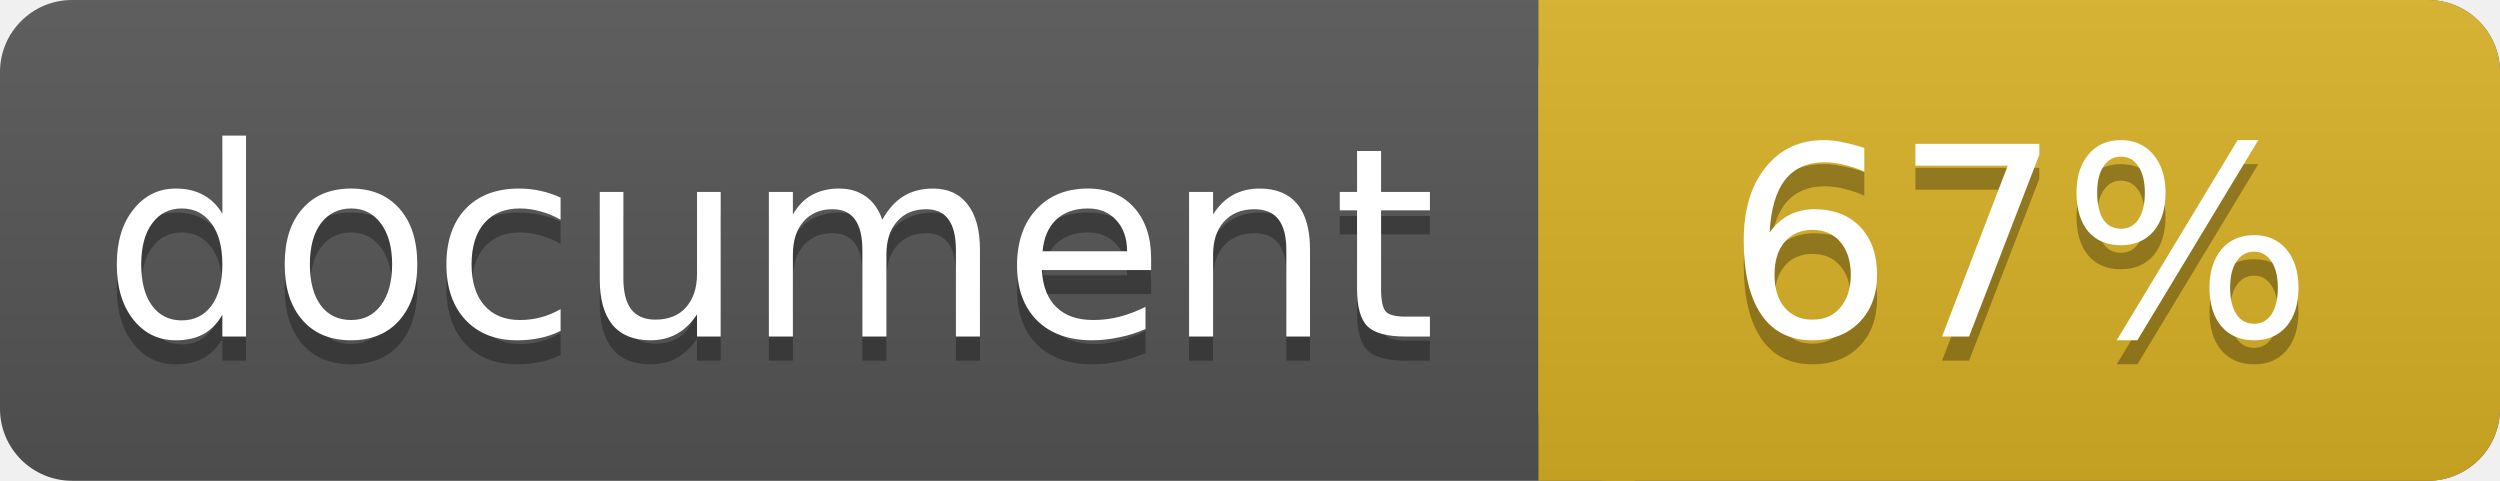
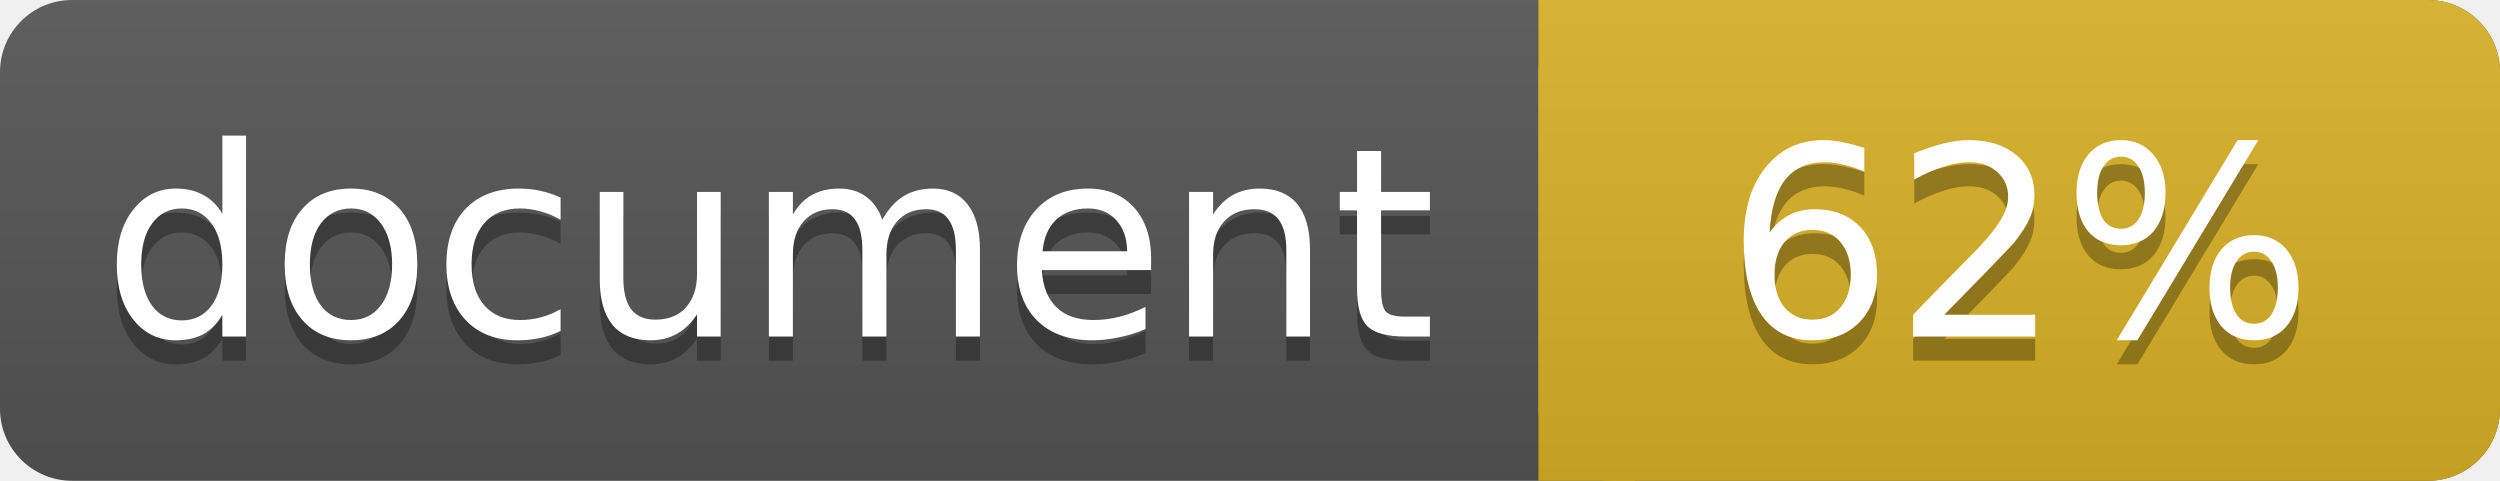
<svg xmlns="http://www.w3.org/2000/svg" width="104" height="20">
  <linearGradient id="a" x2="0" y2="100%">
    <stop offset="0" stop-color="#bbb" stop-opacity=".1" />
    <stop offset="1" stop-opacity=".1" />
  </linearGradient>
  <rect rx="3" width="104" height="20" fill="#555" />
  <rect rx="3" x="64" width="40" height="20" fill="#dab226" />
  <path fill="#dab226" d="M64 0h4v20h-4z" />
  <rect rx="3" width="104" height="20" fill="url(#a)" />
  <g fill="#fff" text-anchor="middle" font-family="DejaVu Sans,Verdana,Geneva,sans-serif" font-size="11">
    <text x="32" y="15" fill="#010101" fill-opacity=".3">document</text>
    <text x="32" y="14">document</text>
-     <text x="84" y="15" fill="#010101" fill-opacity=".3">67%</text>
-     <text x="84" y="14">67%</text>
+     <text x="84" y="15" fill="#010101" fill-opacity=".3">62%</text>
+     <text x="84" y="14">62%</text>
  </g>
</svg>
